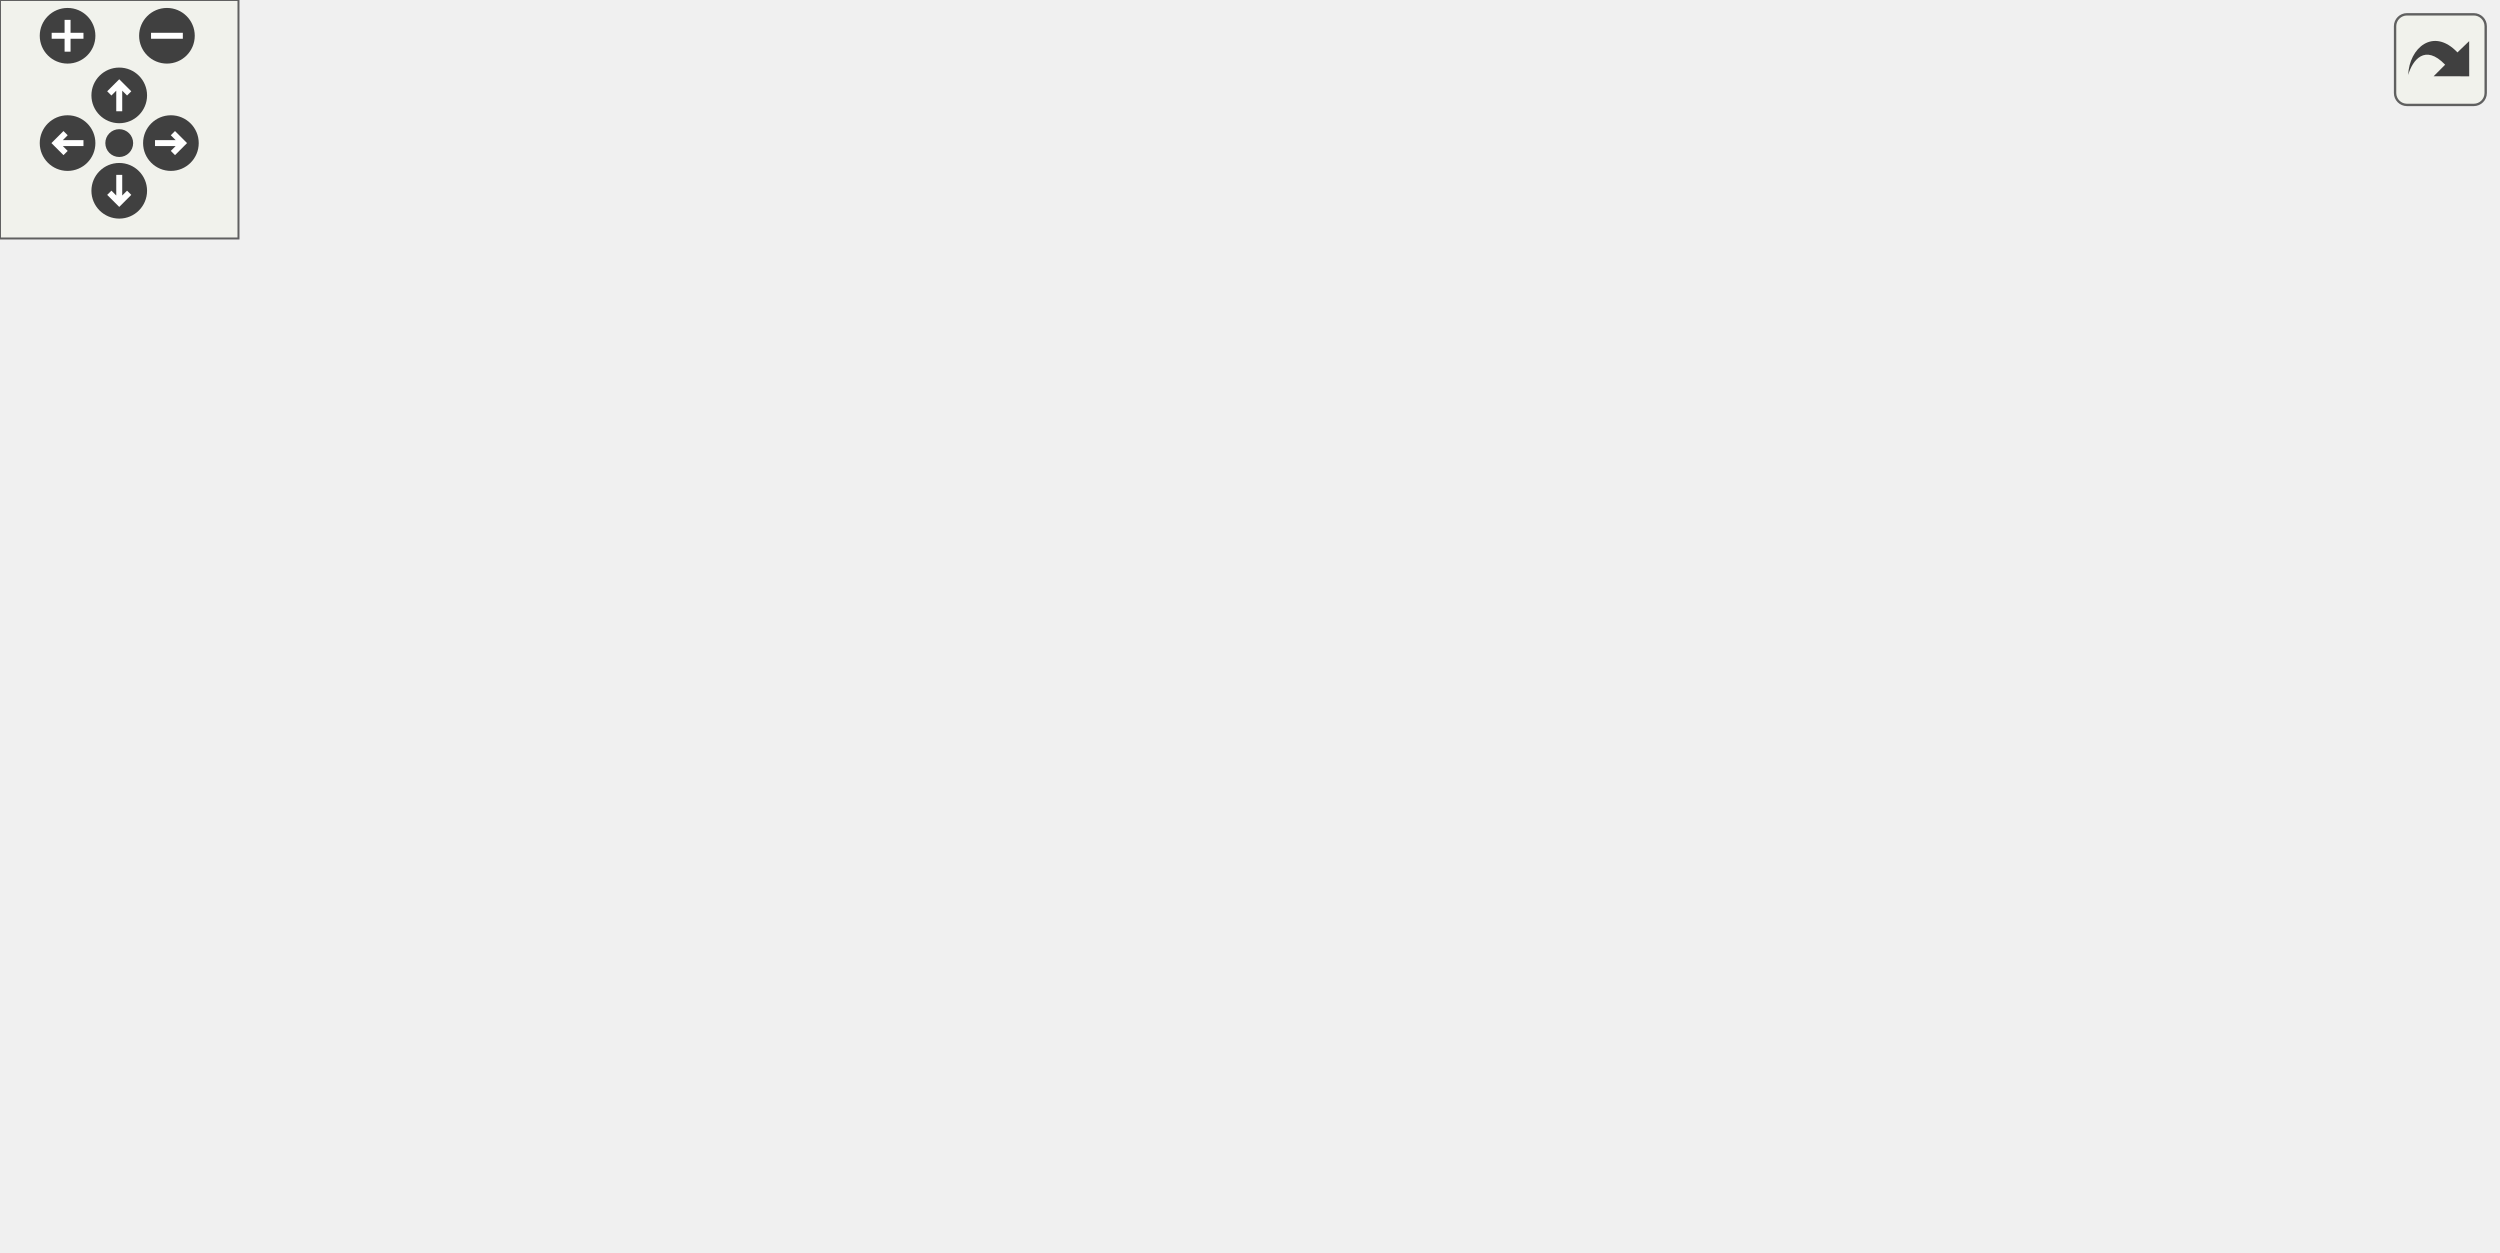
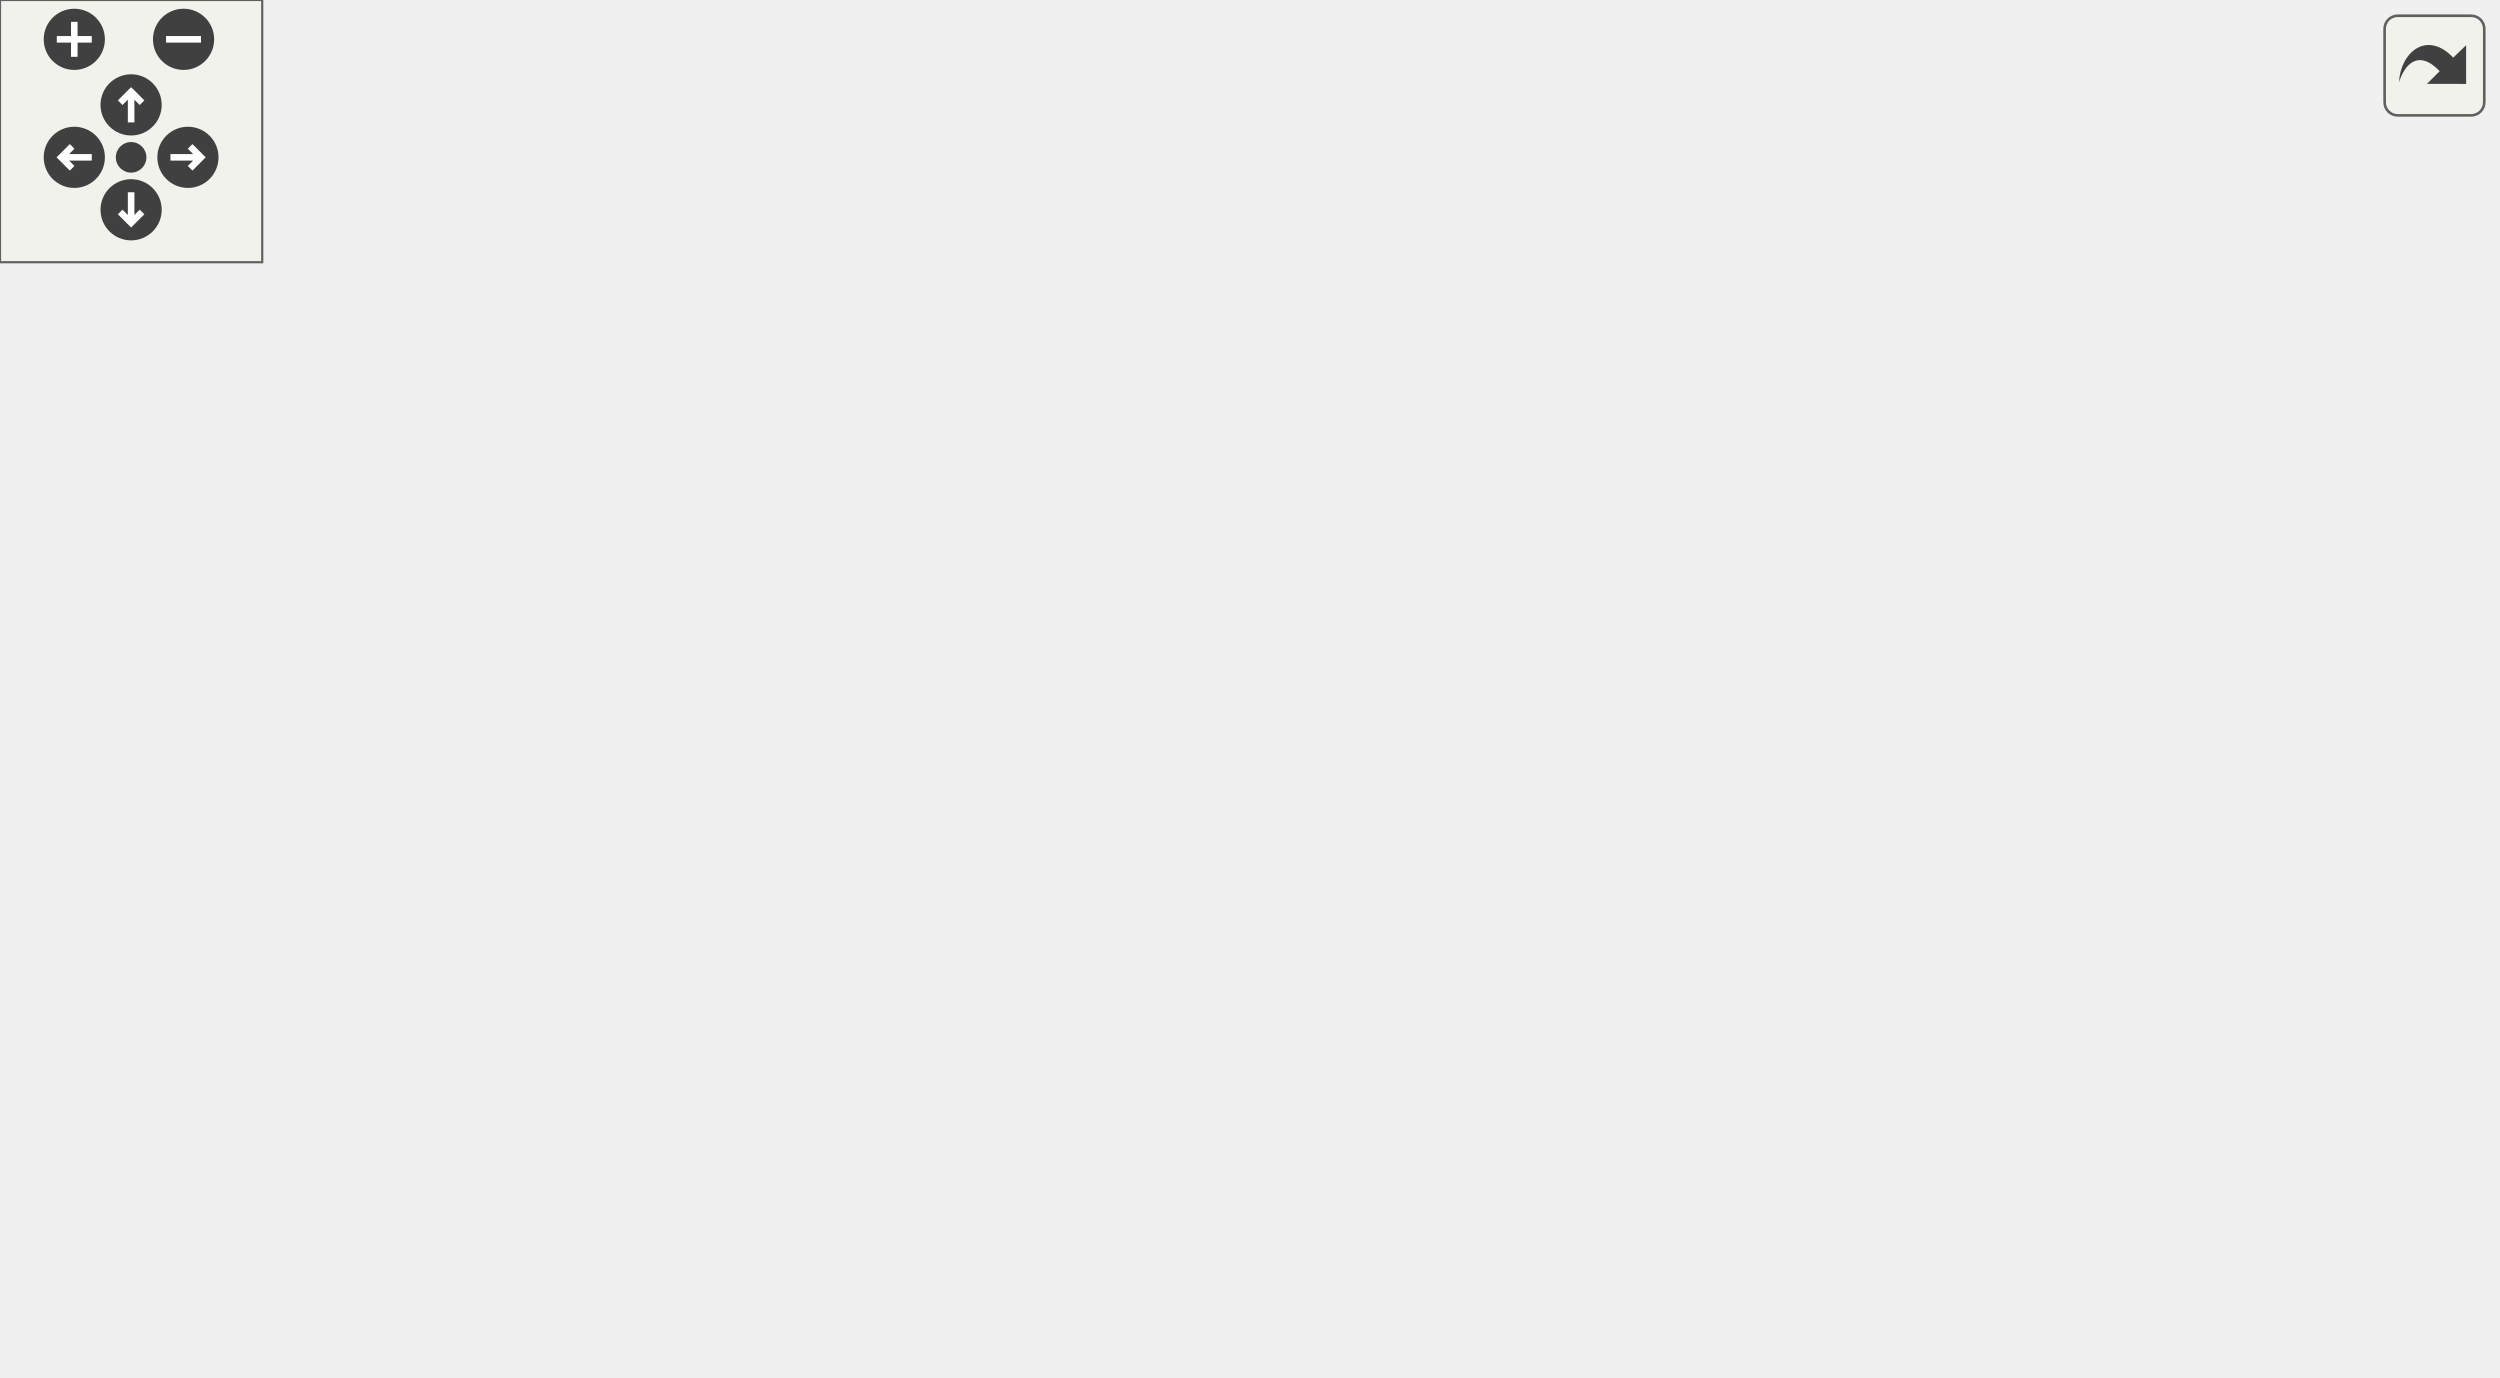
<svg xmlns="http://www.w3.org/2000/svg" xmlns:xlink="http://www.w3.org/1999/xlink" id="main" version="1.1" xml:space="preserve">
  <style type="text/css">
.edge:hover path { stroke: red; }
.edge:hover polygon { stroke: red; fill: red; }
</style>
  <defs>
    <circle id="rim" cx="0" cy="0" r="7" />
    <circle id="rim2" cx="0" cy="0" r="3.5" />
    <g id="zoomPlus">
      <use xlink:href="#rim" fill="#404040">
        <set attributeName="fill" to="#808080" begin="zoomplus.mouseover" end="zoomplus.mouseout" />
      </use>
      <path d="M-4,0h8M0,-4v8" fill="none" stroke="white" stroke-width="1.5" pointer-events="none" />
    </g>
    <g id="zoomMin">
      <use xlink:href="#rim" fill="#404040">
        <set attributeName="fill" to="#808080" begin="zoomminus.mouseover" end="zoomminus.mouseout" />
      </use>
      <path d="M-4,0h8" fill="none" stroke="white" stroke-width="1.5" pointer-events="none" />
    </g>
    <g id="dirArrow">
      <path fill="none" stroke="white" stroke-width="1.5" d="M0,-3.0v7 M-2.5,-0.5L0,-3.0L2.5,-0.5" />
    </g>
    <g id="resetDef">
      <use xlink:href="#rim2" fill="#404040">
        <set attributeName="fill" to="#808080" begin="reset.mouseover" end="reset.mouseout" />
      </use>
    </g>
  </defs>
  <svg id="graph" class="graph">
    <g id="viewport">
      <g id="node1" class="node">
        <g id="a_node1">
          <a xlink:title=" ">
-             <polygon fill="#bfbfbf" stroke="black" points="263.5,-224.5 263.5,-254.5 437.5,-254.5 437.5,-224.5 263.5,-224.5" />
-             <text text-anchor="start" x="271.5" y="-242.5" font-family="Helvetica,sans-Serif" font-size="10.00">includes/platformer</text>
-             <text text-anchor="middle" x="350.5" y="-231.5" font-family="Helvetica,sans-Serif" font-size="10.00">-engine/Physics/PhysicsSystem.hpp</text>
+             <polygon fill="#bfbfbf" stroke="black" points="139.3,-224.5 139.3,-254.5 313.3,-254.5 313.3,-224.5 139.3,-224.5" />
+             <text text-anchor="start" x="147.3" y="-242.5" font-family="Helvetica,sans-Serif" font-size="10.00">includes/platformer</text>
+             <text text-anchor="middle" x="226.3" y="-231.5" font-family="Helvetica,sans-Serif" font-size="10.00">-engine/Physics/PhysicsSystem.hpp</text>
          </a>
        </g>
      </g>
      <g id="node2" class="node">
        <g id="a_node2">
          <a xlink:title=" ">
-             <polygon fill="none" stroke="#bfbfbf" points="319,-0.5 319,-19.5 370,-19.5 370,-0.5 319,-0.5" />
-             <text text-anchor="middle" x="344.5" y="-7.5" font-family="Helvetica,sans-Serif" font-size="10.00">memory</text>
+             <polygon fill="none" stroke="#bfbfbf" points="156.8,-0.5 156.8,-19.5 207.8,-19.5 207.8,-0.5 156.8,-0.5" />
+             <text text-anchor="middle" x="182.3" y="-7.5" font-family="Helvetica,sans-Serif" font-size="10.00">memory</text>
          </a>
        </g>
      </g>
      <g id="edge1" class="edge">
-         <path fill="none" stroke="midnightblue" d="M437.52,-229.49C533.24,-215.86 667.33,-183.56 617.5,-112 563.15,-33.95 441.17,-16.07 380.37,-12.08" />
-         <polygon fill="midnightblue" stroke="midnightblue" points="380.29,-8.57 370.11,-11.5 379.89,-15.56 380.29,-8.57" />
+         <path fill="none" stroke="midnightblue" d="M139.07,-228.9C87.14,-221.19 28.32,-208.24 12.3,-188 -40.16,-121.72 90.78,-51.87 152.37,-23.79" />
+         <polygon fill="midnightblue" stroke="midnightblue" points="153.92,-26.93 161.62,-19.65 151.06,-20.54 153.92,-26.93" />
      </g>
      <g id="node3" class="node">
        <g id="a_node3">
          <a xlink:title=" ">
-             <polygon fill="none" stroke="#bfbfbf" points="511,-112.5 511,-131.5 546,-131.5 546,-112.5 511,-112.5" />
-             <text text-anchor="middle" x="528.5" y="-119.5" font-family="Helvetica,sans-Serif" font-size="10.00">map</text>
+             <polygon fill="none" stroke="#bfbfbf" points="522.8,-112.5 522.8,-131.5 557.8,-131.5 557.8,-112.5 522.8,-112.5" />
+             <text text-anchor="middle" x="540.3" y="-119.5" font-family="Helvetica,sans-Serif" font-size="10.00">map</text>
          </a>
        </g>
      </g>
      <g id="edge2" class="edge">
-         <path fill="none" stroke="midnightblue" d="M402.33,-224.44C426.38,-216.29 454.46,-204.37 476.5,-188 494.01,-175 508.95,-154.73 518.26,-140.29" />
-         <polygon fill="midnightblue" stroke="midnightblue" points="521.25,-142.12 523.54,-131.77 515.3,-138.43 521.25,-142.12" />
+         <path fill="none" stroke="midnightblue" d="M291.41,-224.46C327.85,-215.73 373.77,-203.26 413.3,-188 451,-173.45 492.23,-151.04 517.18,-136.7" />
+         <polygon fill="midnightblue" stroke="midnightblue" points="519.01,-139.69 525.9,-131.64 515.49,-133.63 519.01,-139.69" />
      </g>
      <g id="node4" class="node">
        <g id="a_node4">
          <a xlink:title=" ">
-             <polygon fill="none" stroke="#bfbfbf" points="564.5,-112.5 564.5,-131.5 608.5,-131.5 608.5,-112.5 564.5,-112.5" />
-             <text text-anchor="middle" x="586.5" y="-119.5" font-family="Helvetica,sans-Serif" font-size="10.00">vector</text>
+             <polygon fill="none" stroke="#bfbfbf" points="277.3,-56.5 277.3,-75.5 321.3,-75.5 321.3,-56.5 277.3,-56.5" />
+             <text text-anchor="middle" x="299.3" y="-63.5" font-family="Helvetica,sans-Serif" font-size="10.00">vector</text>
          </a>
        </g>
      </g>
      <g id="edge3" class="edge">
-         <path fill="none" stroke="midnightblue" d="M406.05,-224.45C435.11,-215.96 470.74,-203.72 500.5,-188 526.43,-174.3 552.84,-153.02 569.42,-138.57" />
-         <polygon fill="midnightblue" stroke="midnightblue" points="571.99,-140.97 577.14,-131.72 567.34,-135.74 571.99,-140.97" />
+         <path fill="none" stroke="midnightblue" d="M234.65,-224.48C240.01,-214.65 246.48,-200.99 249.3,-188 256.48,-154.89 228.65,-142.55 243.3,-112 249.55,-98.95 261.63,-88.49 272.98,-80.95" />
+         <polygon fill="midnightblue" stroke="midnightblue" points="275.11,-83.75 281.79,-75.54 271.44,-77.79 275.11,-83.75" />
      </g>
      <g id="node5" class="node">
        <g id="a_node5">
          <a xlink:href="Point_8hpp.html" target="_top" xlink:title=" ">
-             <polygon fill="none" stroke="black" points="315,-56.5 315,-75.5 372,-75.5 372,-56.5 315,-56.5" />
-             <text text-anchor="middle" x="343.5" y="-63.5" font-family="Helvetica,sans-Serif" font-size="10.00">Point.hpp</text>
+             <polygon fill="none" stroke="black" points="436.8,-56.5 436.8,-75.5 493.8,-75.5 493.8,-56.5 436.8,-56.5" />
+             <text text-anchor="middle" x="465.3" y="-63.5" font-family="Helvetica,sans-Serif" font-size="10.00">Point.hpp</text>
          </a>
        </g>
      </g>
      <g id="edge4" class="edge">
-         <path fill="none" stroke="midnightblue" d="M342.48,-224.26C331.79,-204.35 313.39,-166.73 306.5,-132 304.77,-123.28 303.5,-120.37 306.5,-112 310.44,-101 318.36,-90.77 325.86,-82.85" />
-         <polygon fill="midnightblue" stroke="midnightblue" points="328.39,-85.27 333.06,-75.76 323.48,-80.28 328.39,-85.27" />
+         <path fill="none" stroke="midnightblue" d="M312.46,-224.46C404.11,-207.44 539.67,-175.53 567.3,-132 585.55,-103.23 539.7,-84.82 503.66,-75.19" />
+         <polygon fill="midnightblue" stroke="midnightblue" points="504.37,-71.76 493.82,-72.71 502.66,-78.55 504.37,-71.76" />
      </g>
      <g id="node6" class="node">
        <g id="a_node6">
          <a xlink:href="Collider_8hpp.html" target="_top" xlink:title=" ">
-             <polygon fill="none" stroke="black" points="78,-112.5 78,-131.5 145,-131.5 145,-112.5 78,-112.5" />
-             <text text-anchor="middle" x="111.5" y="-119.5" font-family="Helvetica,sans-Serif" font-size="10.00">Collider.hpp</text>
+             <polygon fill="none" stroke="black" points="51.8,-112.5 51.8,-131.5 118.8,-131.5 118.8,-112.5 51.8,-112.5" />
+             <text text-anchor="middle" x="85.3" y="-119.5" font-family="Helvetica,sans-Serif" font-size="10.00">Collider.hpp</text>
          </a>
        </g>
      </g>
      <g id="edge5" class="edge">
-         <path fill="none" stroke="midnightblue" d="M263.29,-227.62C210.54,-219.34 149.85,-206.25 130.5,-188 117.95,-176.16 113.54,-156.53 112.07,-141.94" />
-         <polygon fill="midnightblue" stroke="midnightblue" points="115.54,-141.32 111.42,-131.56 108.55,-141.76 115.54,-141.32" />
+         <path fill="none" stroke="midnightblue" d="M139.24,-227.98C90.01,-220.05 35.35,-207.19 20.3,-188 4.99,-168.49 32.21,-148.72 55.97,-136.19" />
+         <polygon fill="midnightblue" stroke="midnightblue" points="57.76,-139.21 65.14,-131.6 54.63,-132.95 57.76,-139.21" />
      </g>
      <g id="node8" class="node">
        <g id="a_node8">
          <a xlink:href="BoxCollider_8hpp.html" target="_top" xlink:title=" ">
-             <polygon fill="none" stroke="black" points="0,-168.5 0,-187.5 83,-187.5 83,-168.5 0,-168.5" />
-             <text text-anchor="middle" x="41.5" y="-175.5" font-family="Helvetica,sans-Serif" font-size="10.00">BoxCollider.hpp</text>
-           </a>
-         </g>
-       </g>
-       <g id="edge8" class="edge">
-         <path fill="none" stroke="midnightblue" d="M277.66,-224.47C220.91,-213.55 143.52,-198.64 93.04,-188.93" />
-         <polygon fill="midnightblue" stroke="midnightblue" points="93.49,-185.45 83.01,-186.99 92.17,-192.32 93.49,-185.45" />
+             <polygon fill="none" stroke="black" points="29.8,-168.5 29.8,-187.5 112.8,-187.5 112.8,-168.5 29.8,-168.5" />
+             <text text-anchor="middle" x="71.3" y="-175.5" font-family="Helvetica,sans-Serif" font-size="10.00">BoxCollider.hpp</text>
+           </a>
+         </g>
+       </g>
+       <g id="edge9" class="edge">
+         <path fill="none" stroke="midnightblue" d="M189.56,-224.4C163.32,-214.33 128.37,-200.91 103.28,-191.28" />
+         <polygon fill="midnightblue" stroke="midnightblue" points="104.44,-187.97 93.85,-187.66 101.93,-194.51 104.44,-187.97" />
      </g>
      <g id="node9" class="node">
        <g id="a_node9">
          <a xlink:href="GameObject_8hpp.html" target="_top" xlink:title=" ">
-             <polygon fill="none" stroke="black" points="379,-168.5 379,-187.5 468,-187.5 468,-168.5 379,-168.5" />
-             <text text-anchor="middle" x="423.5" y="-175.5" font-family="Helvetica,sans-Serif" font-size="10.00">GameObject.hpp</text>
-           </a>
-         </g>
-       </g>
-       <g id="edge10" class="edge">
-         <path fill="none" stroke="midnightblue" d="M367.8,-224.4C378.95,-215.31 393.45,-203.49 404.86,-194.19" />
-         <polygon fill="midnightblue" stroke="midnightblue" points="407.34,-196.69 412.88,-187.66 402.92,-191.26 407.34,-196.69" />
+             <polygon fill="none" stroke="black" points="314.8,-168.5 314.8,-187.5 403.8,-187.5 403.8,-168.5 314.8,-168.5" />
+             <text text-anchor="middle" x="359.3" y="-175.5" font-family="Helvetica,sans-Serif" font-size="10.00">GameObject.hpp</text>
+           </a>
+         </g>
+       </g>
+       <g id="edge11" class="edge">
+         <path fill="none" stroke="midnightblue" d="M257.81,-224.4C279.93,-214.51 309.26,-201.38 330.7,-191.79" />
+         <polygon fill="midnightblue" stroke="midnightblue" points="332.24,-194.94 339.94,-187.66 329.39,-188.55 332.24,-194.94" />
      </g>
      <g id="node12" class="node">
        <g id="a_node12">
          <a xlink:href="Collision_8hpp.html" target="_top" xlink:title=" ">
-             <polygon fill="none" stroke="black" points="140,-168.5 140,-187.5 249,-187.5 249,-168.5 140,-168.5" />
-             <text text-anchor="middle" x="194.5" y="-175.5" font-family="Helvetica,sans-Serif" font-size="10.00">Physics/Collision.hpp</text>
-           </a>
-         </g>
-       </g>
-       <g id="edge18" class="edge">
-         <path fill="none" stroke="midnightblue" d="M313.53,-224.4C287.12,-214.33 251.94,-200.91 226.69,-191.28" />
-         <polygon fill="midnightblue" stroke="midnightblue" points="227.79,-187.95 217.2,-187.66 225.3,-194.49 227.79,-187.95" />
+             <polygon fill="none" stroke="black" points="130.8,-168.5 130.8,-187.5 239.8,-187.5 239.8,-168.5 130.8,-168.5" />
+             <text text-anchor="middle" x="185.3" y="-175.5" font-family="Helvetica,sans-Serif" font-size="10.00">Physics/Collision.hpp</text>
+           </a>
+         </g>
+       </g>
+       <g id="edge19" class="edge">
+         <path fill="none" stroke="midnightblue" d="M216.58,-224.4C210.74,-215.93 203.28,-205.1 197.11,-196.14" />
+         <polygon fill="midnightblue" stroke="midnightblue" points="199.82,-193.91 191.26,-187.66 194.05,-197.88 199.82,-193.91" />
+       </g>
+       <g id="edge8" class="edge">
+         <path fill="none" stroke="midnightblue" d="M119.13,-113.12C153.93,-104.93 209.92,-91.46 267.05,-76.26" />
+         <polygon fill="midnightblue" stroke="midnightblue" points="268.22,-79.57 276.98,-73.6 266.41,-72.8 268.22,-79.57" />
      </g>
      <g id="node7" class="node">
        <g id="a_node7">
          <a xlink:href="Component_8hpp.html" target="_top" xlink:title=" ">
-             <polygon fill="none" stroke="black" points="212.5,-56.5 212.5,-75.5 296.5,-75.5 296.5,-56.5 212.5,-56.5" />
-             <text text-anchor="middle" x="254.5" y="-63.5" font-family="Helvetica,sans-Serif" font-size="10.00">Component.hpp</text>
+             <polygon fill="none" stroke="black" points="175.3,-56.5 175.3,-75.5 259.3,-75.5 259.3,-56.5 175.3,-56.5" />
+             <text text-anchor="middle" x="217.3" y="-63.5" font-family="Helvetica,sans-Serif" font-size="10.00">Component.hpp</text>
          </a>
        </g>
      </g>
      <g id="edge6" class="edge">
-         <path fill="none" stroke="midnightblue" d="M134.16,-112.44C157.9,-103.48 195.41,-89.31 222.24,-79.18" />
-         <polygon fill="midnightblue" stroke="midnightblue" points="223.83,-82.32 231.95,-75.52 221.36,-75.77 223.83,-82.32" />
+         <path fill="none" stroke="midnightblue" d="M106.21,-112.44C128.03,-103.52 162.45,-89.44 187.19,-79.32" />
+         <polygon fill="midnightblue" stroke="midnightblue" points="188.55,-82.54 196.48,-75.52 185.9,-76.06 188.55,-82.54" />
      </g>
      <g id="edge7" class="edge">
-         <path fill="none" stroke="midnightblue" d="M268.96,-56.32C283,-47.9 304.55,-34.97 321.04,-25.07" />
-         <polygon fill="midnightblue" stroke="midnightblue" points="323.3,-27.8 330.08,-19.65 319.7,-21.8 323.3,-27.8" />
-       </g>
-       <g id="edge9" class="edge">
-         <path fill="none" stroke="midnightblue" d="M52.75,-168.32C63.3,-160.18 79.3,-147.84 91.94,-138.09" />
-         <polygon fill="midnightblue" stroke="midnightblue" points="94.27,-140.71 100.05,-131.83 89.99,-135.17 94.27,-140.71" />
+         <path fill="none" stroke="midnightblue" d="M211.52,-56.08C206.62,-48.53 199.47,-37.49 193.46,-28.23" />
+         <polygon fill="midnightblue" stroke="midnightblue" points="196.34,-26.24 187.97,-19.75 190.47,-30.05 196.34,-26.24" />
+       </g>
+       <g id="edge10" class="edge">
+         <path fill="none" stroke="midnightblue" d="M73.61,-168.08C75.46,-160.93 78.13,-150.64 80.45,-141.69" />
+         <polygon fill="midnightblue" stroke="midnightblue" points="83.91,-142.31 83.03,-131.75 77.13,-140.55 83.91,-142.31" />
+       </g>
+       <g id="edge17" class="edge">
+         <path fill="none" stroke="midnightblue" d="M360.18,-168.38C361.93,-146.05 363.21,-85.94 330.3,-56 299.28,-27.79 251.06,-17.25 218.15,-13.32" />
+         <polygon fill="midnightblue" stroke="midnightblue" points="218.35,-9.82 208.04,-12.26 217.62,-16.79 218.35,-9.82" />
+       </g>
+       <g id="edge18" class="edge">
+         <path fill="none" stroke="midnightblue" d="M390.31,-168.49C419.74,-160.31 465.41,-147.34 513.14,-132.26" />
+         <polygon fill="midnightblue" stroke="midnightblue" points="514.24,-135.59 522.71,-129.22 512.12,-128.92 514.24,-135.59" />
      </g>
      <g id="edge16" class="edge">
-         <path fill="none" stroke="midnightblue" d="M421.62,-168.3C416.91,-147.71 403.35,-94.8 380.5,-56 374.55,-45.89 366.49,-35.6 359.51,-27.42" />
-         <polygon fill="midnightblue" stroke="midnightblue" points="362,-24.94 352.76,-19.75 356.74,-29.56 362,-24.94" />
-       </g>
-       <g id="edge17" class="edge">
-         <path fill="none" stroke="midnightblue" d="M440.37,-168.32C457.21,-159.66 483.31,-146.24 502.74,-136.25" />
-         <polygon fill="midnightblue" stroke="midnightblue" points="504.38,-139.34 511.67,-131.65 501.18,-133.12 504.38,-139.34" />
-       </g>
-       <g id="edge15" class="edge">
-         <path fill="none" stroke="midnightblue" d="M449.33,-168.44C477.88,-158.99 523.89,-143.74 554.65,-133.55" />
-         <polygon fill="midnightblue" stroke="midnightblue" points="556.06,-136.77 564.45,-130.3 553.86,-130.13 556.06,-136.77" />
-       </g>
-       <g id="edge11" class="edge">
-         <path fill="none" stroke="midnightblue" d="M387.29,-168.43C362.84,-161.42 330.74,-149.73 306.5,-132 288.9,-119.12 273.97,-98.83 264.69,-84.35" />
-         <polygon fill="midnightblue" stroke="midnightblue" points="267.66,-82.49 259.43,-75.81 261.69,-86.16 267.66,-82.49" />
+         <path fill="none" stroke="midnightblue" d="M357.02,-168.2C353.48,-155.33 345.95,-130.85 335.3,-112 329.52,-101.78 321.49,-91.49 314.47,-83.32" />
+         <polygon fill="midnightblue" stroke="midnightblue" points="316.93,-80.82 307.67,-75.68 311.7,-85.48 316.93,-80.82" />
+       </g>
+       <g id="edge12" class="edge">
+         <path fill="none" stroke="midnightblue" d="M353.13,-168.09C343.49,-154.65 323.73,-128.94 302.3,-112 285.76,-98.93 264.87,-87.81 247.93,-79.89" />
+         <polygon fill="midnightblue" stroke="midnightblue" points="249.03,-76.55 238.48,-75.61 246.15,-82.92 249.03,-76.55" />
      </g>
      <g id="node10" class="node">
        <g id="a_node10">
          <a xlink:href="Transform_8hpp.html" target="_top" xlink:title=" ">
-             <polygon fill="none" stroke="black" points="316,-112.5 316,-131.5 395,-131.5 395,-112.5 316,-112.5" />
-             <text text-anchor="middle" x="355.5" y="-119.5" font-family="Helvetica,sans-Serif" font-size="10.00">Transform.hpp</text>
-           </a>
-         </g>
-       </g>
-       <g id="edge12" class="edge">
-         <path fill="none" stroke="midnightblue" d="M412.57,-168.32C402.33,-160.18 386.78,-147.84 374.5,-138.09" />
-         <polygon fill="midnightblue" stroke="midnightblue" points="376.63,-135.31 366.62,-131.83 372.28,-140.79 376.63,-135.31" />
+             <polygon fill="none" stroke="black" points="425.8,-112.5 425.8,-131.5 504.8,-131.5 504.8,-112.5 425.8,-112.5" />
+             <text text-anchor="middle" x="465.3" y="-119.5" font-family="Helvetica,sans-Serif" font-size="10.00">Transform.hpp</text>
+           </a>
+         </g>
+       </g>
+       <g id="edge13" class="edge">
+         <path fill="none" stroke="midnightblue" d="M376.33,-168.32C393.33,-159.66 419.67,-146.24 439.29,-136.25" />
+         <polygon fill="midnightblue" stroke="midnightblue" points="440.99,-139.31 448.31,-131.65 437.81,-133.08 440.99,-139.31" />
      </g>
      <g id="node11" class="node">
        <g id="a_node11">
          <a xlink:title=" ">
-             <polygon fill="none" stroke="#bfbfbf" points="452,-112.5 452,-131.5 493,-131.5 493,-112.5 452,-112.5" />
-             <text text-anchor="middle" x="472.5" y="-119.5" font-family="Helvetica,sans-Serif" font-size="10.00">string</text>
-           </a>
-         </g>
+             <polygon fill="none" stroke="#bfbfbf" points="251.8,-112.5 251.8,-131.5 292.8,-131.5 292.8,-112.5 251.8,-112.5" />
+             <text text-anchor="middle" x="272.3" y="-119.5" font-family="Helvetica,sans-Serif" font-size="10.00">string</text>
+           </a>
+         </g>
+       </g>
+       <g id="edge15" class="edge">
+         <path fill="none" stroke="midnightblue" d="M345.32,-168.32C331.75,-159.9 310.92,-146.97 294.97,-137.07" />
+         <polygon fill="midnightblue" stroke="midnightblue" points="296.58,-133.95 286.24,-131.65 292.89,-139.9 296.58,-133.95" />
      </g>
      <g id="edge14" class="edge">
-         <path fill="none" stroke="midnightblue" d="M431.59,-168.08C438.66,-160.3 449.09,-148.8 457.65,-139.37" />
-         <polygon fill="midnightblue" stroke="midnightblue" points="460.43,-141.51 464.56,-131.75 455.25,-136.8 460.43,-141.51" />
-       </g>
-       <g id="edge13" class="edge">
-         <path fill="none" stroke="midnightblue" d="M353.52,-112.08C351.93,-104.93 349.64,-94.64 347.65,-85.69" />
-         <polygon fill="midnightblue" stroke="midnightblue" points="351.03,-84.75 345.44,-75.75 344.2,-86.27 351.03,-84.75" />
-       </g>
-       <g id="edge19" class="edge">
-         <path fill="none" stroke="midnightblue" d="M192.17,-168.23C186.97,-146.54 176.88,-89.73 203.5,-56 228.49,-24.33 275.87,-14.58 308.77,-11.78" />
-         <polygon fill="midnightblue" stroke="midnightblue" points="309.15,-15.26 318.89,-11.09 308.68,-8.27 309.15,-15.26" />
+         <path fill="none" stroke="midnightblue" d="M465.3,-112.08C465.3,-105.01 465.3,-94.86 465.3,-85.99" />
+         <polygon fill="midnightblue" stroke="midnightblue" points="468.8,-85.75 465.3,-75.75 461.8,-85.75 468.8,-85.75" />
+       </g>
+       <g id="edge20" class="edge">
+         <path fill="none" stroke="midnightblue" d="M182.04,-168.48C174.89,-148.69 159.03,-98.12 166.3,-56 167.86,-46.91 171.09,-37.22 174.24,-29.17" />
+         <polygon fill="midnightblue" stroke="midnightblue" points="177.56,-30.3 178.18,-19.72 171.1,-27.6 177.56,-30.3" />
      </g>
      <g id="edge21" class="edge">
-         <path fill="none" stroke="midnightblue" d="M197.95,-168.23C203.77,-154.49 216.75,-127.84 235.5,-112 255.55,-95.06 282.87,-83.76 305.02,-76.72" />
-         <polygon fill="midnightblue" stroke="midnightblue" points="306.22,-80.01 314.79,-73.78 304.2,-73.31 306.22,-80.01" />
-       </g>
-       <g id="edge20" class="edge">
-         <path fill="none" stroke="midnightblue" d="M181.16,-168.32C168.34,-159.98 148.72,-147.21 133.56,-137.35" />
-         <polygon fill="midnightblue" stroke="midnightblue" points="135.09,-134.17 124.8,-131.65 131.28,-140.04 135.09,-134.17" />
+         <path fill="none" stroke="midnightblue" d="M190.46,-168.22C199.34,-153.97 218.9,-126 243.3,-112 301.2,-78.76 379.94,-69.82 426.41,-67.56" />
+         <polygon fill="midnightblue" stroke="midnightblue" points="426.81,-71.05 436.66,-67.15 426.53,-64.06 426.81,-71.05" />
+       </g>
+       <g id="edge22" class="edge">
+         <path fill="none" stroke="midnightblue" d="M169.23,-168.32C153.34,-159.74 128.79,-146.49 110.34,-136.52" />
+         <polygon fill="midnightblue" stroke="midnightblue" points="111.78,-133.33 101.32,-131.65 108.46,-139.49 111.78,-133.33" />
      </g>
    </g>
  </svg>
  <g id="navigator" transform="translate(0 0)" fill="#404254">
    <rect fill="#f2f5e9" fill-opacity="0.5" stroke="#606060" stroke-width=".5" x="0" y="0" width="60" height="60" />
    <use id="zoomplus" xlink:href="#zoomPlus" x="17" y="9" />
    <use id="zoomminus" xlink:href="#zoomMin" x="42" y="9" />
    <use id="reset" xlink:href="#resetDef" x="30" y="36" />
    <g id="arrowUp" xlink:href="#dirArrow" transform="translate(30 24)">
      <use xlink:href="#rim" fill="#404040">
        <set attributeName="fill" to="#808080" begin="arrowUp.mouseover" end="arrowUp.mouseout" />
      </use>
      <path fill="none" stroke="white" stroke-width="1.5" d="M0,-3.0v7 M-2.5,-0.5L0,-3.0L2.5,-0.5" />
    </g>
    <g id="arrowRight" xlink:href="#dirArrow" transform="rotate(90) translate(36 -43)">
      <use xlink:href="#rim" fill="#404040">
        <set attributeName="fill" to="#808080" begin="arrowRight.mouseover" end="arrowRight.mouseout" />
      </use>
      <path fill="none" stroke="white" stroke-width="1.5" d="M0,-3.0v7 M-2.5,-0.5L0,-3.0L2.5,-0.5" />
    </g>
    <g id="arrowDown" xlink:href="#dirArrow" transform="rotate(180) translate(-30 -48)">
      <use xlink:href="#rim" fill="#404040">
        <set attributeName="fill" to="#808080" begin="arrowDown.mouseover" end="arrowDown.mouseout" />
      </use>
      <path fill="none" stroke="white" stroke-width="1.5" d="M0,-3.0v7 M-2.5,-0.5L0,-3.0L2.5,-0.5" />
    </g>
    <g id="arrowLeft" xlink:href="#dirArrow" transform="rotate(270) translate(-36 17)">
      <use xlink:href="#rim" fill="#404040">
        <set attributeName="fill" to="#808080" begin="arrowLeft.mouseover" end="arrowLeft.mouseout" />
      </use>
      <path fill="none" stroke="white" stroke-width="1.5" d="M0,-3.0v7 M-2.5,-0.5L0,-3.0L2.5,-0.5" />
    </g>
  </g>
  <svg viewBox="0 0 15 15" width="100%" height="30px" preserveAspectRatio="xMaxYMin meet">
    <g id="arrow_out" transform="scale(0.3 0.3)">
      <a xlink:href="PhysicsSystem_8hpp__incl_org.svg" target="_base">
        <rect id="button" ry="5" rx="5" y="6" x="6" height="38" width="38" fill="#f2f5e9" fill-opacity="0.5" stroke="#606060" stroke-width="1.0" />
        <path id="arrow" d="M 11.5,31.437 C 11.94,20.098 22.043,11.323 32.159,21.979 L 37.069,17.246 C 37.069,17.246 37.088,32 37.088,32 L 22.16,31.978 C 22.16,31.978 26.998,27.14 26.998,27.14 C 18.529,18.264 13.292,25.23 11.5,31.437 z" style="fill:#404040;" />
      </a>
    </g>
  </svg>
</svg>
